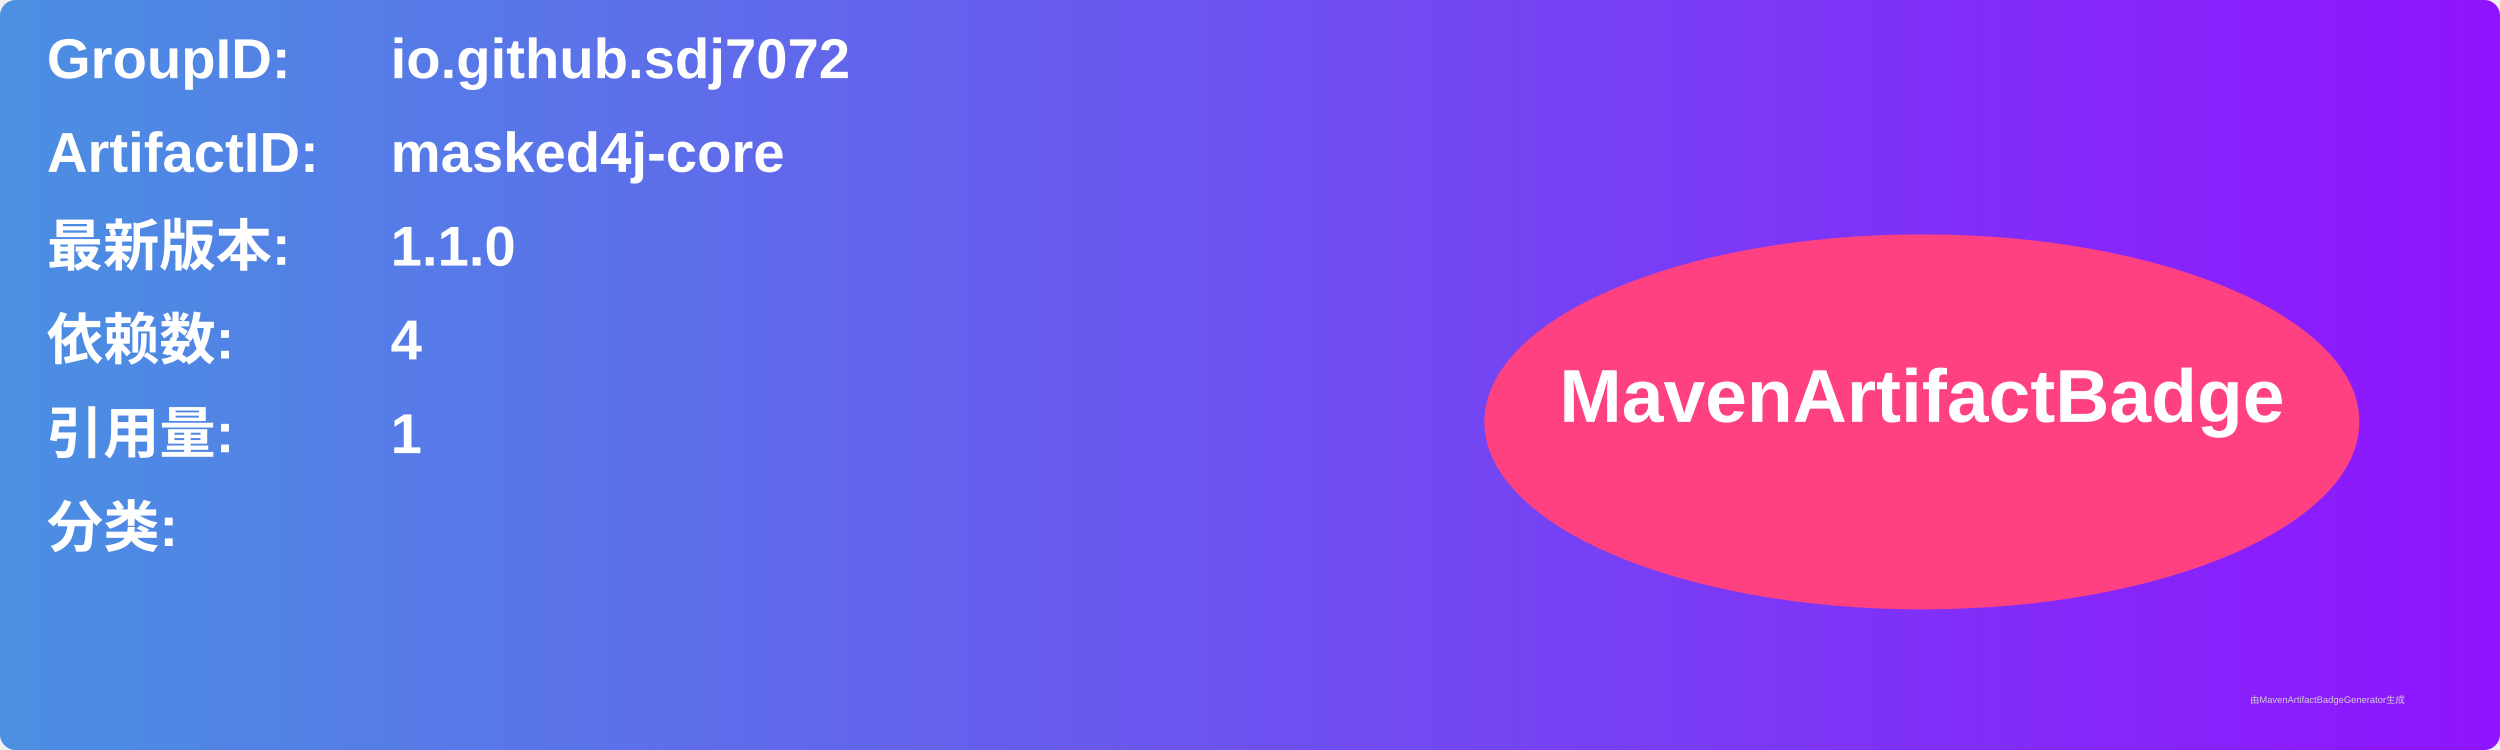
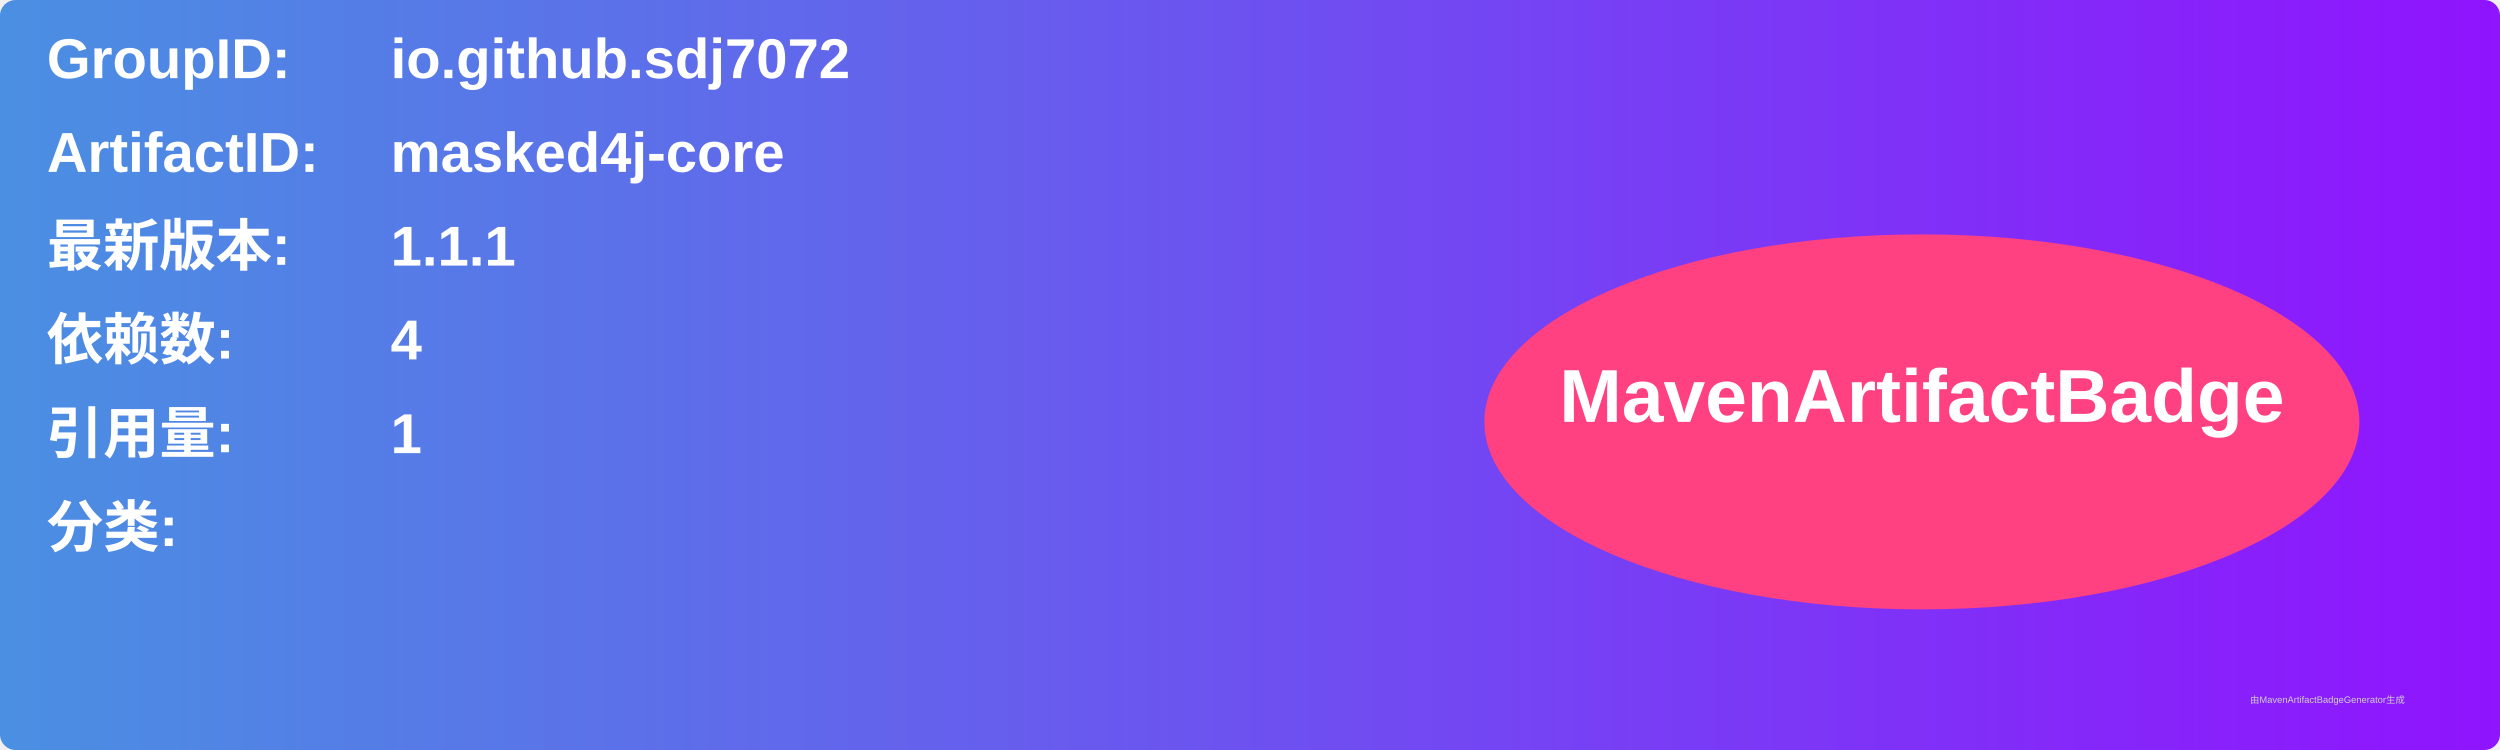
<svg xmlns="http://www.w3.org/2000/svg" width="800" height="240" viewBox="0 0 800 240">
  <linearGradient id="grad" x1="0%" y1="0%" x2="100%" y2="0%">
    <stop offset="0%" stop-color="#4a90e2" />
    <stop offset="100%" stop-color="#9013fe" />
  </linearGradient>
  <rect width="100%" height="100%" rx="5" ry="5" fill="url(#grad)" />
  <g transform="translate(15, 15)">
    <text x="0" y="10" font-family="Arial" font-size="18" fill="white" font-weight="bold" width="260">GroupID:</text>
    <text x="110" y="10" font-family="Arial" font-size="18" fill="white" font-weight="bold" width="460">io.github.sdj7072</text>
    <text x="0" y="40" font-family="Arial" font-size="18" fill="white" font-weight="bold" width="260">ArtifactID:</text>
    <text x="110" y="40" font-family="Arial" font-size="18" fill="white" font-weight="bold" width="460">masked4j-core</text>
    <text x="0" y="70" font-family="Arial" font-size="18" fill="white" font-weight="bold">最新版本:</text>
    <text x="110" y="70" font-family="Arial" font-size="18" fill="white" font-weight="bold">
-       <tspan font-weight="bold">1.1.0</tspan>
+       <tspan font-weight="bold">1.1.1</tspan>
    </text>
    <text x="0" y="100" font-family="Arial" font-size="18" fill="white" font-weight="bold">依赖数: </text>
    <text x="110" y="100" font-family="Arial" font-size="18" fill="white">
      <tspan font-weight="bold">4</tspan>
    </text>
    <text x="0" y="130" font-family="Arial" font-size="18" fill="white" font-weight="bold">引用量: </text>
    <text x="110" y="130" font-family="Arial" font-size="18" fill="white">
      <tspan font-weight="bold">1</tspan>
    </text>
    <text x="0" y="160" font-family="Arial" font-size="18" fill="white" font-weight="bold">分类:</text>
    <text x="10" y="190" font-family="Arial" font-size="10" fill="white">
      <tspan font-weight="bold" />
    </text>
    <ellipse cx="600" cy="120" rx="140" ry="60" fill="#ff4081" />
    <text x="600" y="120" text-anchor="middle" font-family="Arial" font-size="24" fill="white" font-weight="bold">MavenArtifactBadge</text>
  </g>
  <text x="720" y="225" font-family="Arial" font-size="3" fill="#d0d0d0">由MavenArtifactBadgeGenerator生成</text>
</svg>
